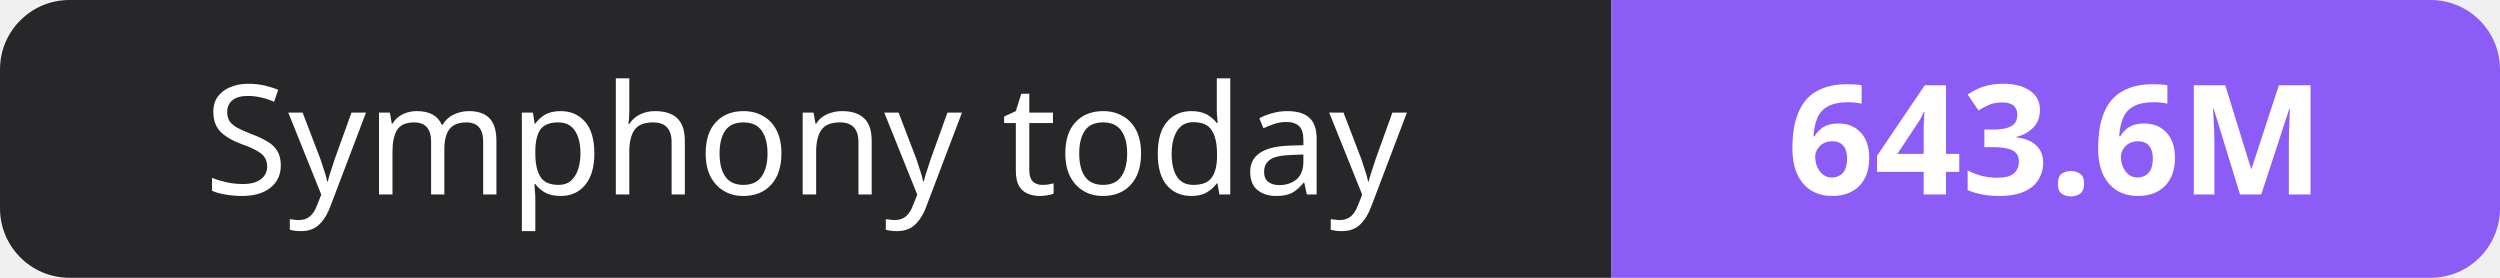
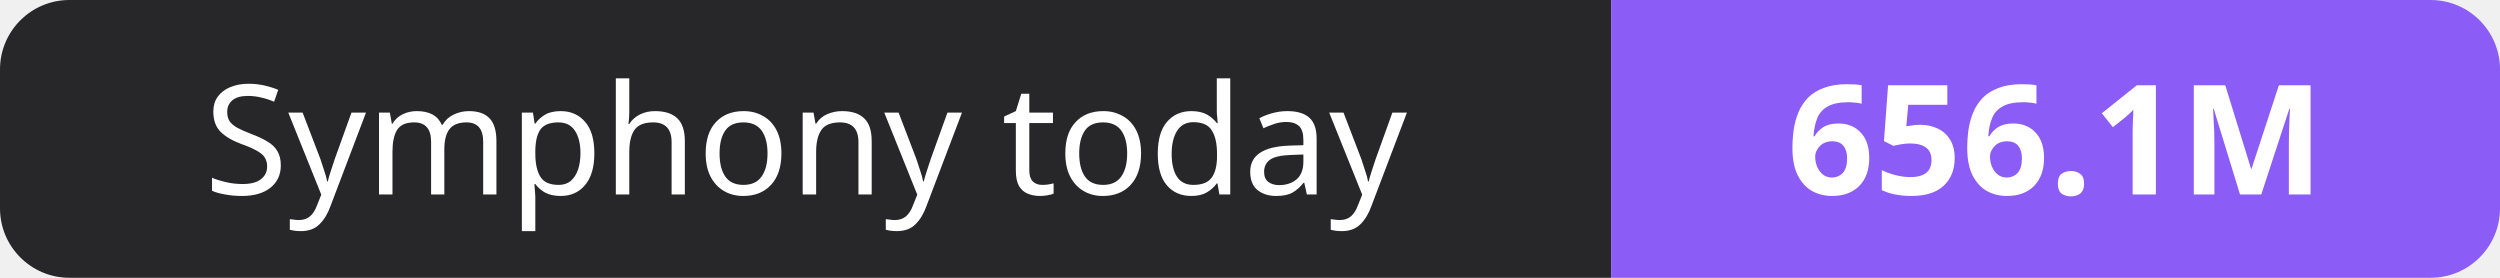
- <svg xmlns="http://www.w3.org/2000/svg" width="180" height="20" role="img" aria-label="Symphony today: 643.6M">
+ <svg xmlns="http://www.w3.org/2000/svg" width="180" height="20" role="img" aria-label="Symphony today: 656.1M">
  <clipPath id="r">
    <rect width="180" height="20" rx="5" fill="#fff" />
  </clipPath>
  <g clip-path="url(#r)">
    <rect width="116" height="20" fill="#27272a" />
    <rect x="116" width="64" height="20" fill="#8b5cf6" />
  </g>
  <g fill="#fff" text-anchor="middle" font-family="Verdana,Geneva,sans-serif" font-size="11">
    <text x="58.0" y="14">Symphony today</text>
-     <text x="148.0" y="14" font-weight="700">643.6M</text>
+     <text x="148.0" y="14" font-weight="700">656.1M</text>
  </g>
</svg>
